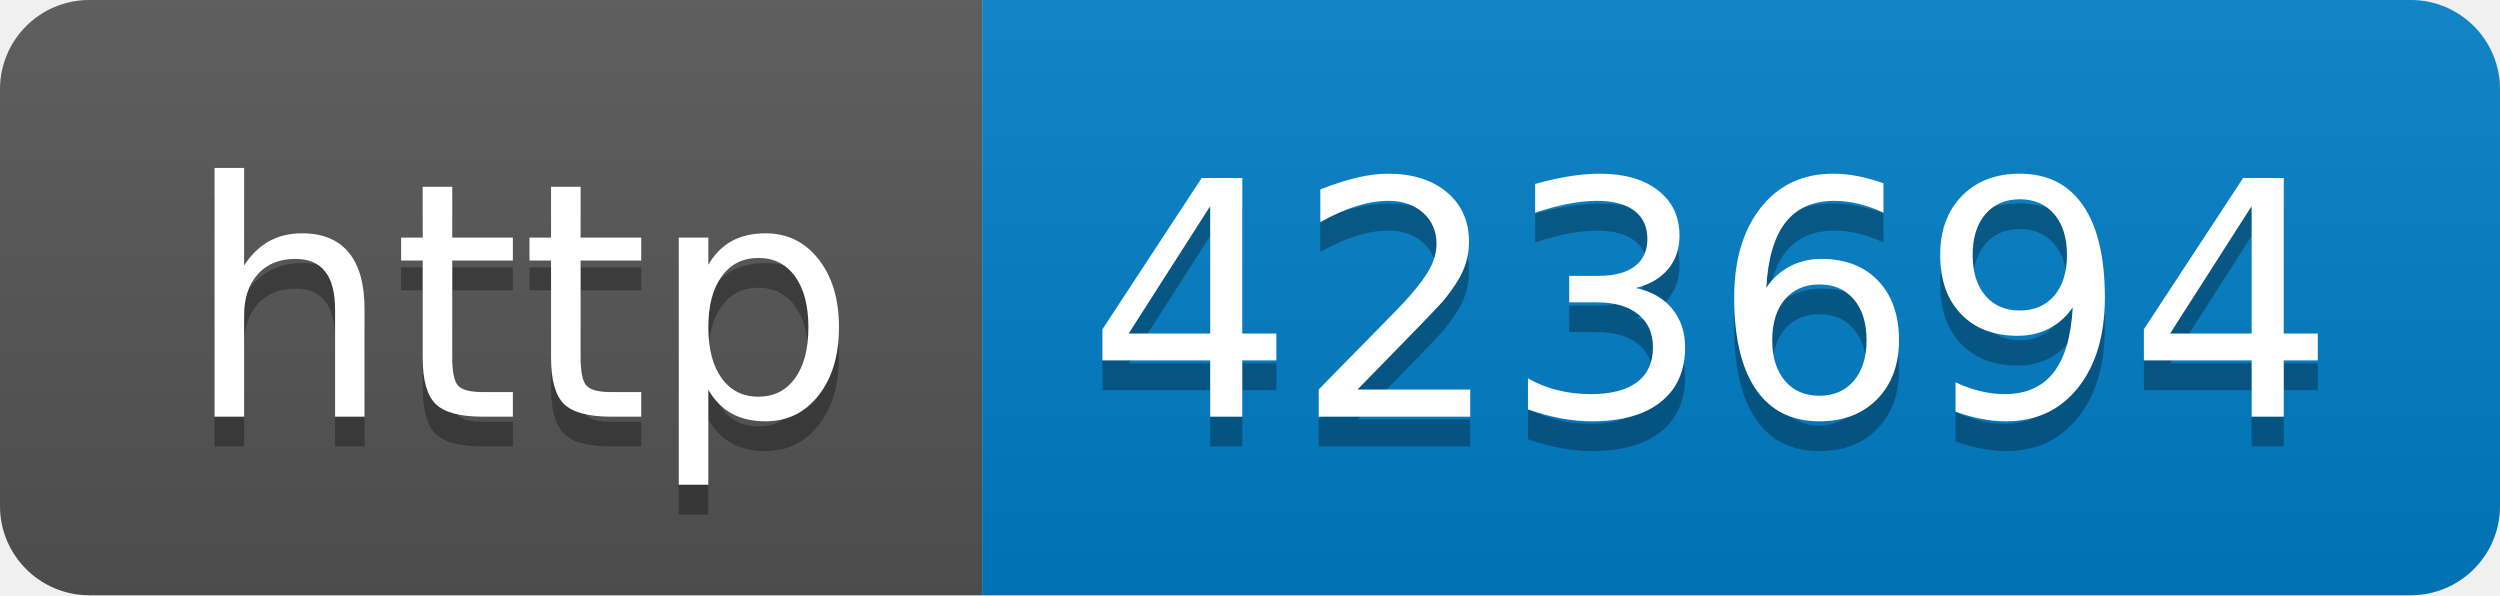
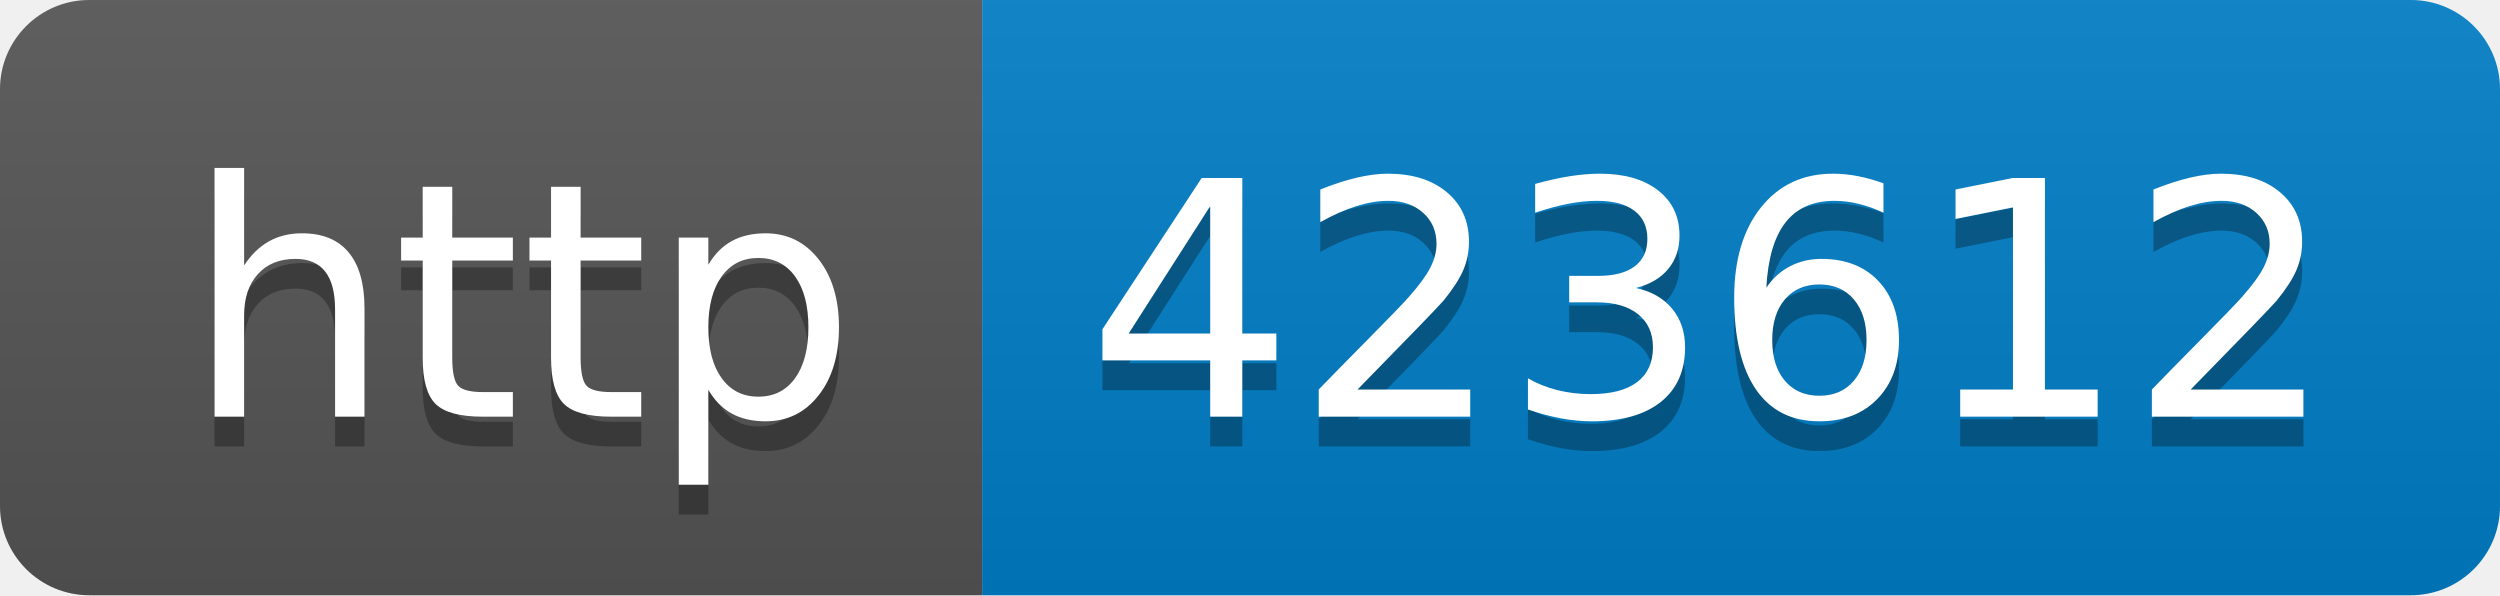
- <svg xmlns="http://www.w3.org/2000/svg" width="84" height="20" role="img" aria-label="http: 423694">
+ <svg xmlns="http://www.w3.org/2000/svg" width="84" height="20" role="img" aria-label="http: 423612">
  <linearGradient id="s" x2="0" y2="100%">
    <stop offset="0" stop-color="#bbb" stop-opacity=".1" />
    <stop offset="1" stop-opacity=".1" />
  </linearGradient>
  <clipPath id="r">
    <rect width="84" height="20" rx="3" fill="#fff" />
  </clipPath>
  <g clip-path="url(#r)">
    <rect width="33" height="20" fill="#555" />
    <rect x="33" width="51" height="20" fill="#007ec6" />
    <rect width="84" height="20" fill="url(#s)" />
  </g>
  <g fill="#fff" text-anchor="middle" font-family="Verdana,Geneva,DejaVu Sans,sans-serif" text-rendering="geometricPrecision" font-size="110">
    <text aria-hidden="true" x="175" y="150" fill="#010101" fill-opacity=".3" transform="scale(.1)" textLength="230">http</text>
    <text x="175" y="140" transform="scale(.1)" fill="#fff" textLength="230">http</text>
-     <text aria-hidden="true" x="575" y="150" fill="#010101" fill-opacity=".3" transform="scale(.1)" textLength="410">423694</text>
-     <text x="575" y="140" transform="scale(.1)" fill="#fff" textLength="410">423694</text>
+     <text aria-hidden="true" x="575" y="150" fill="#010101" fill-opacity=".3" transform="scale(.1)" textLength="410">423612</text>
+     <text x="575" y="140" transform="scale(.1)" fill="#fff" textLength="410">423612</text>
  </g>
</svg>
